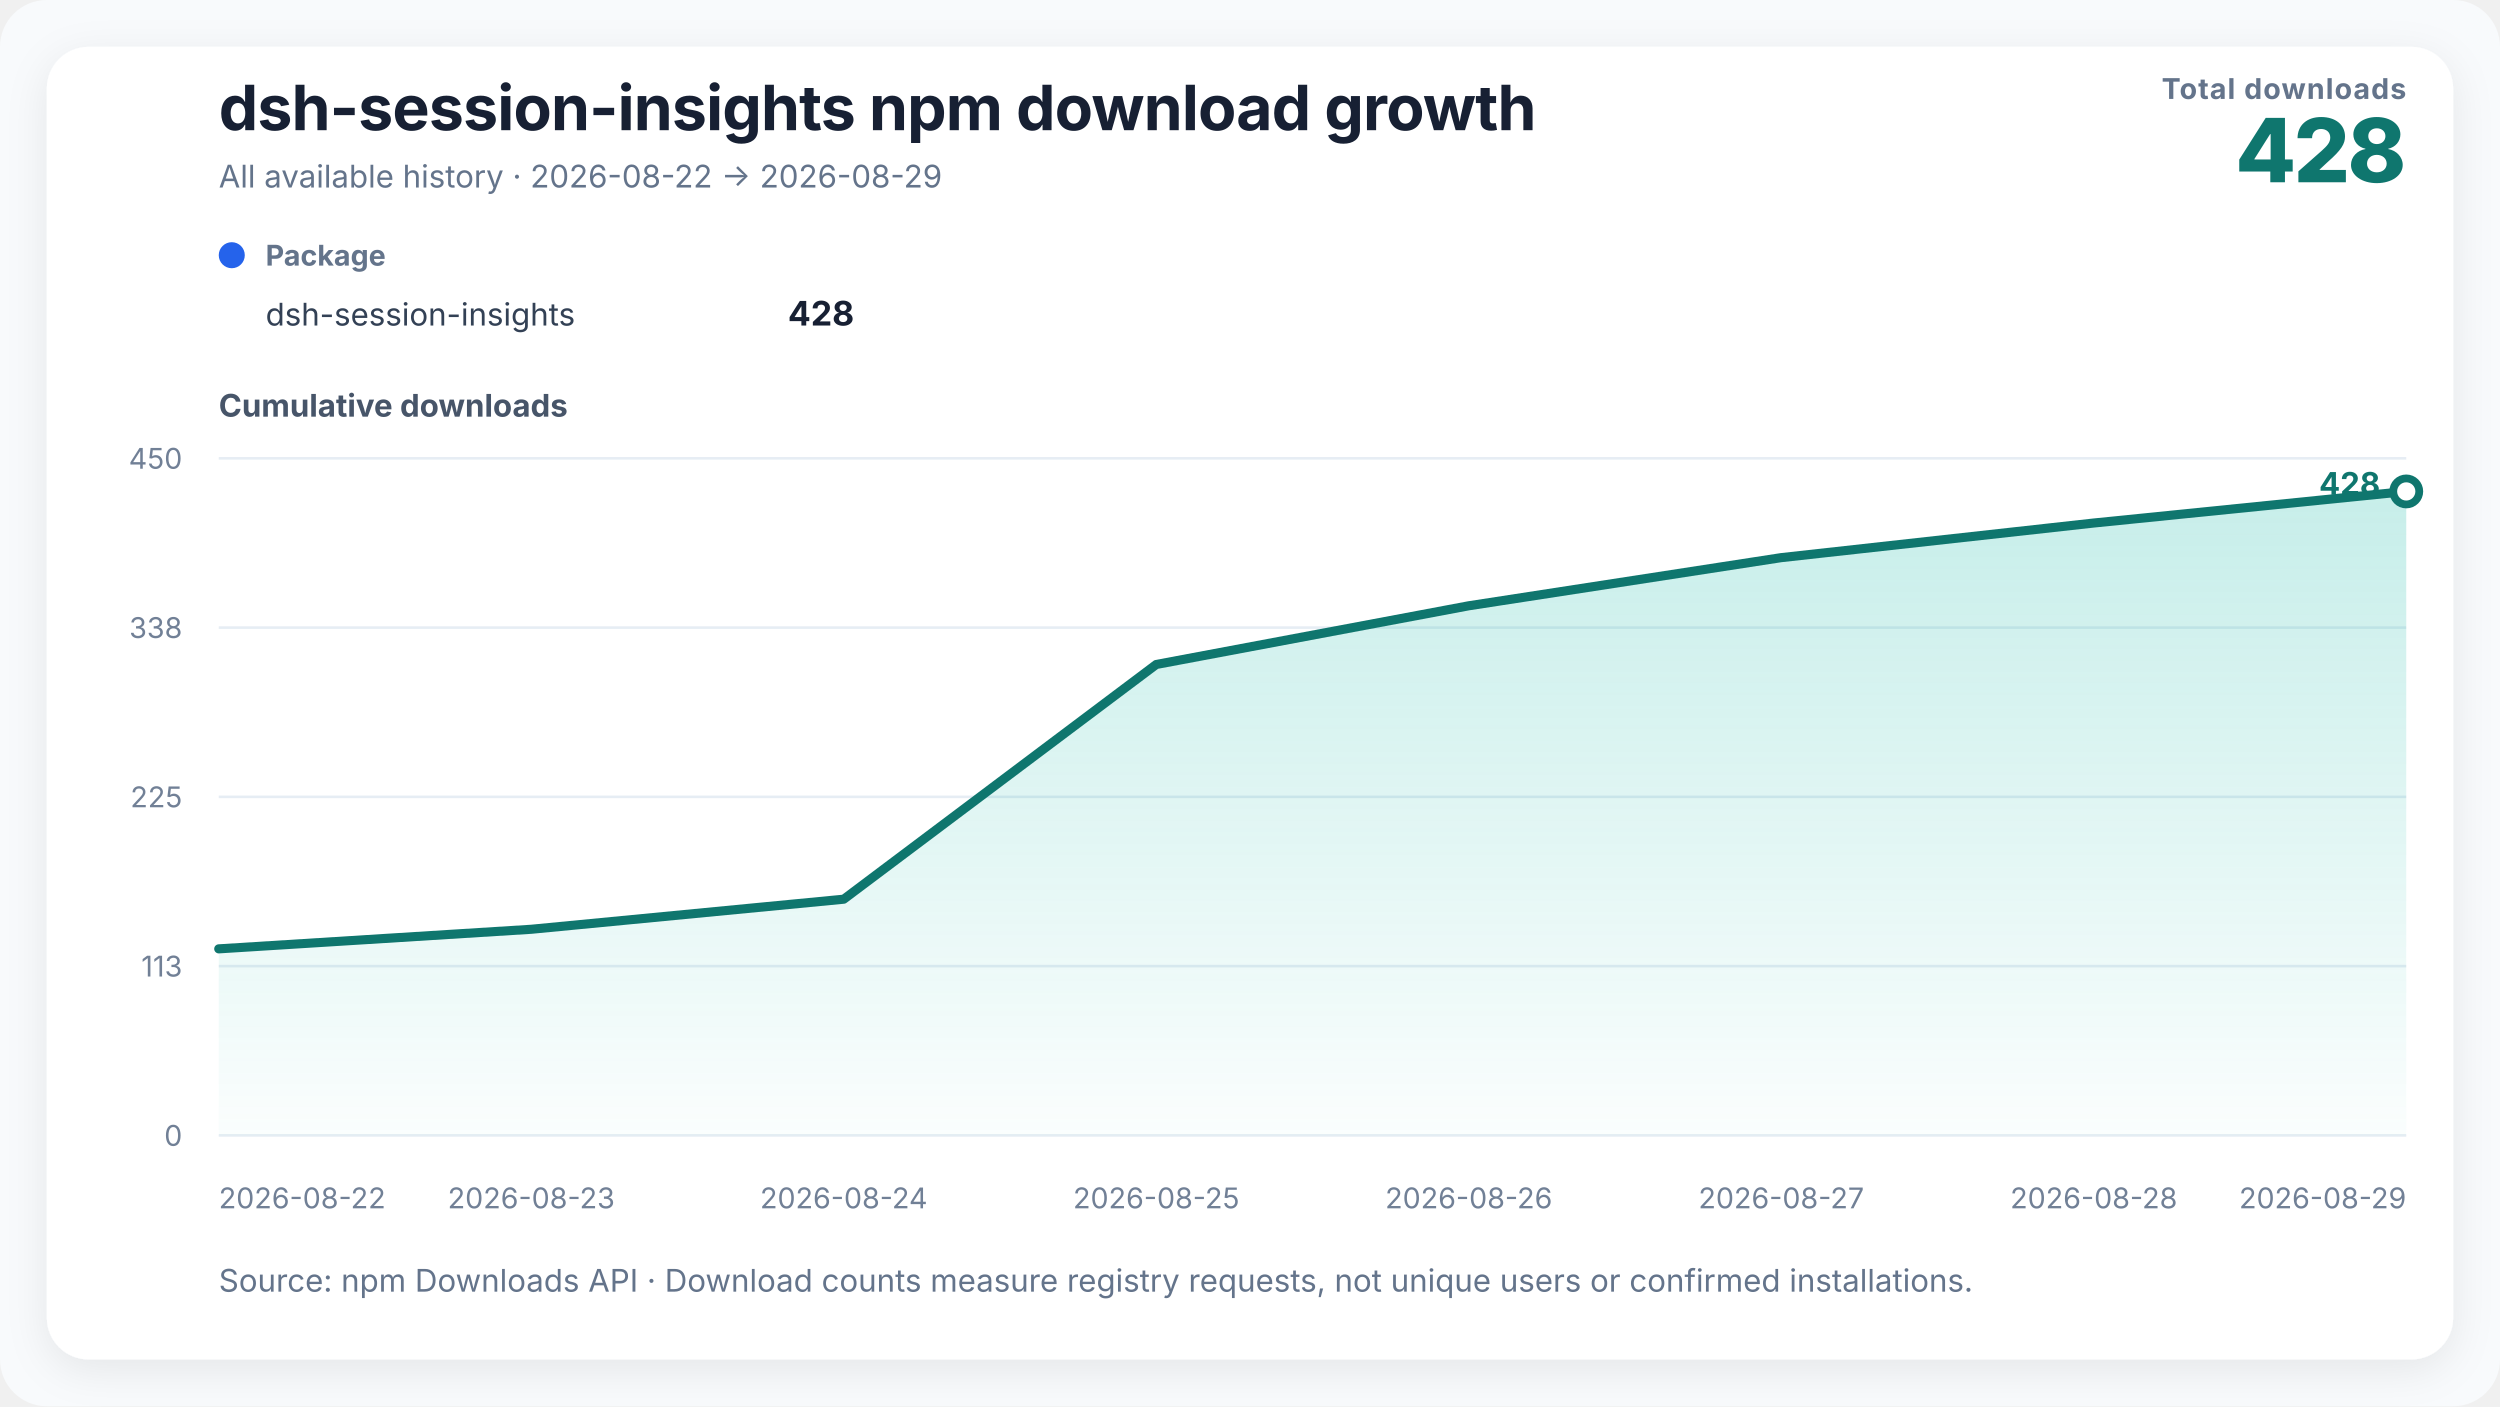
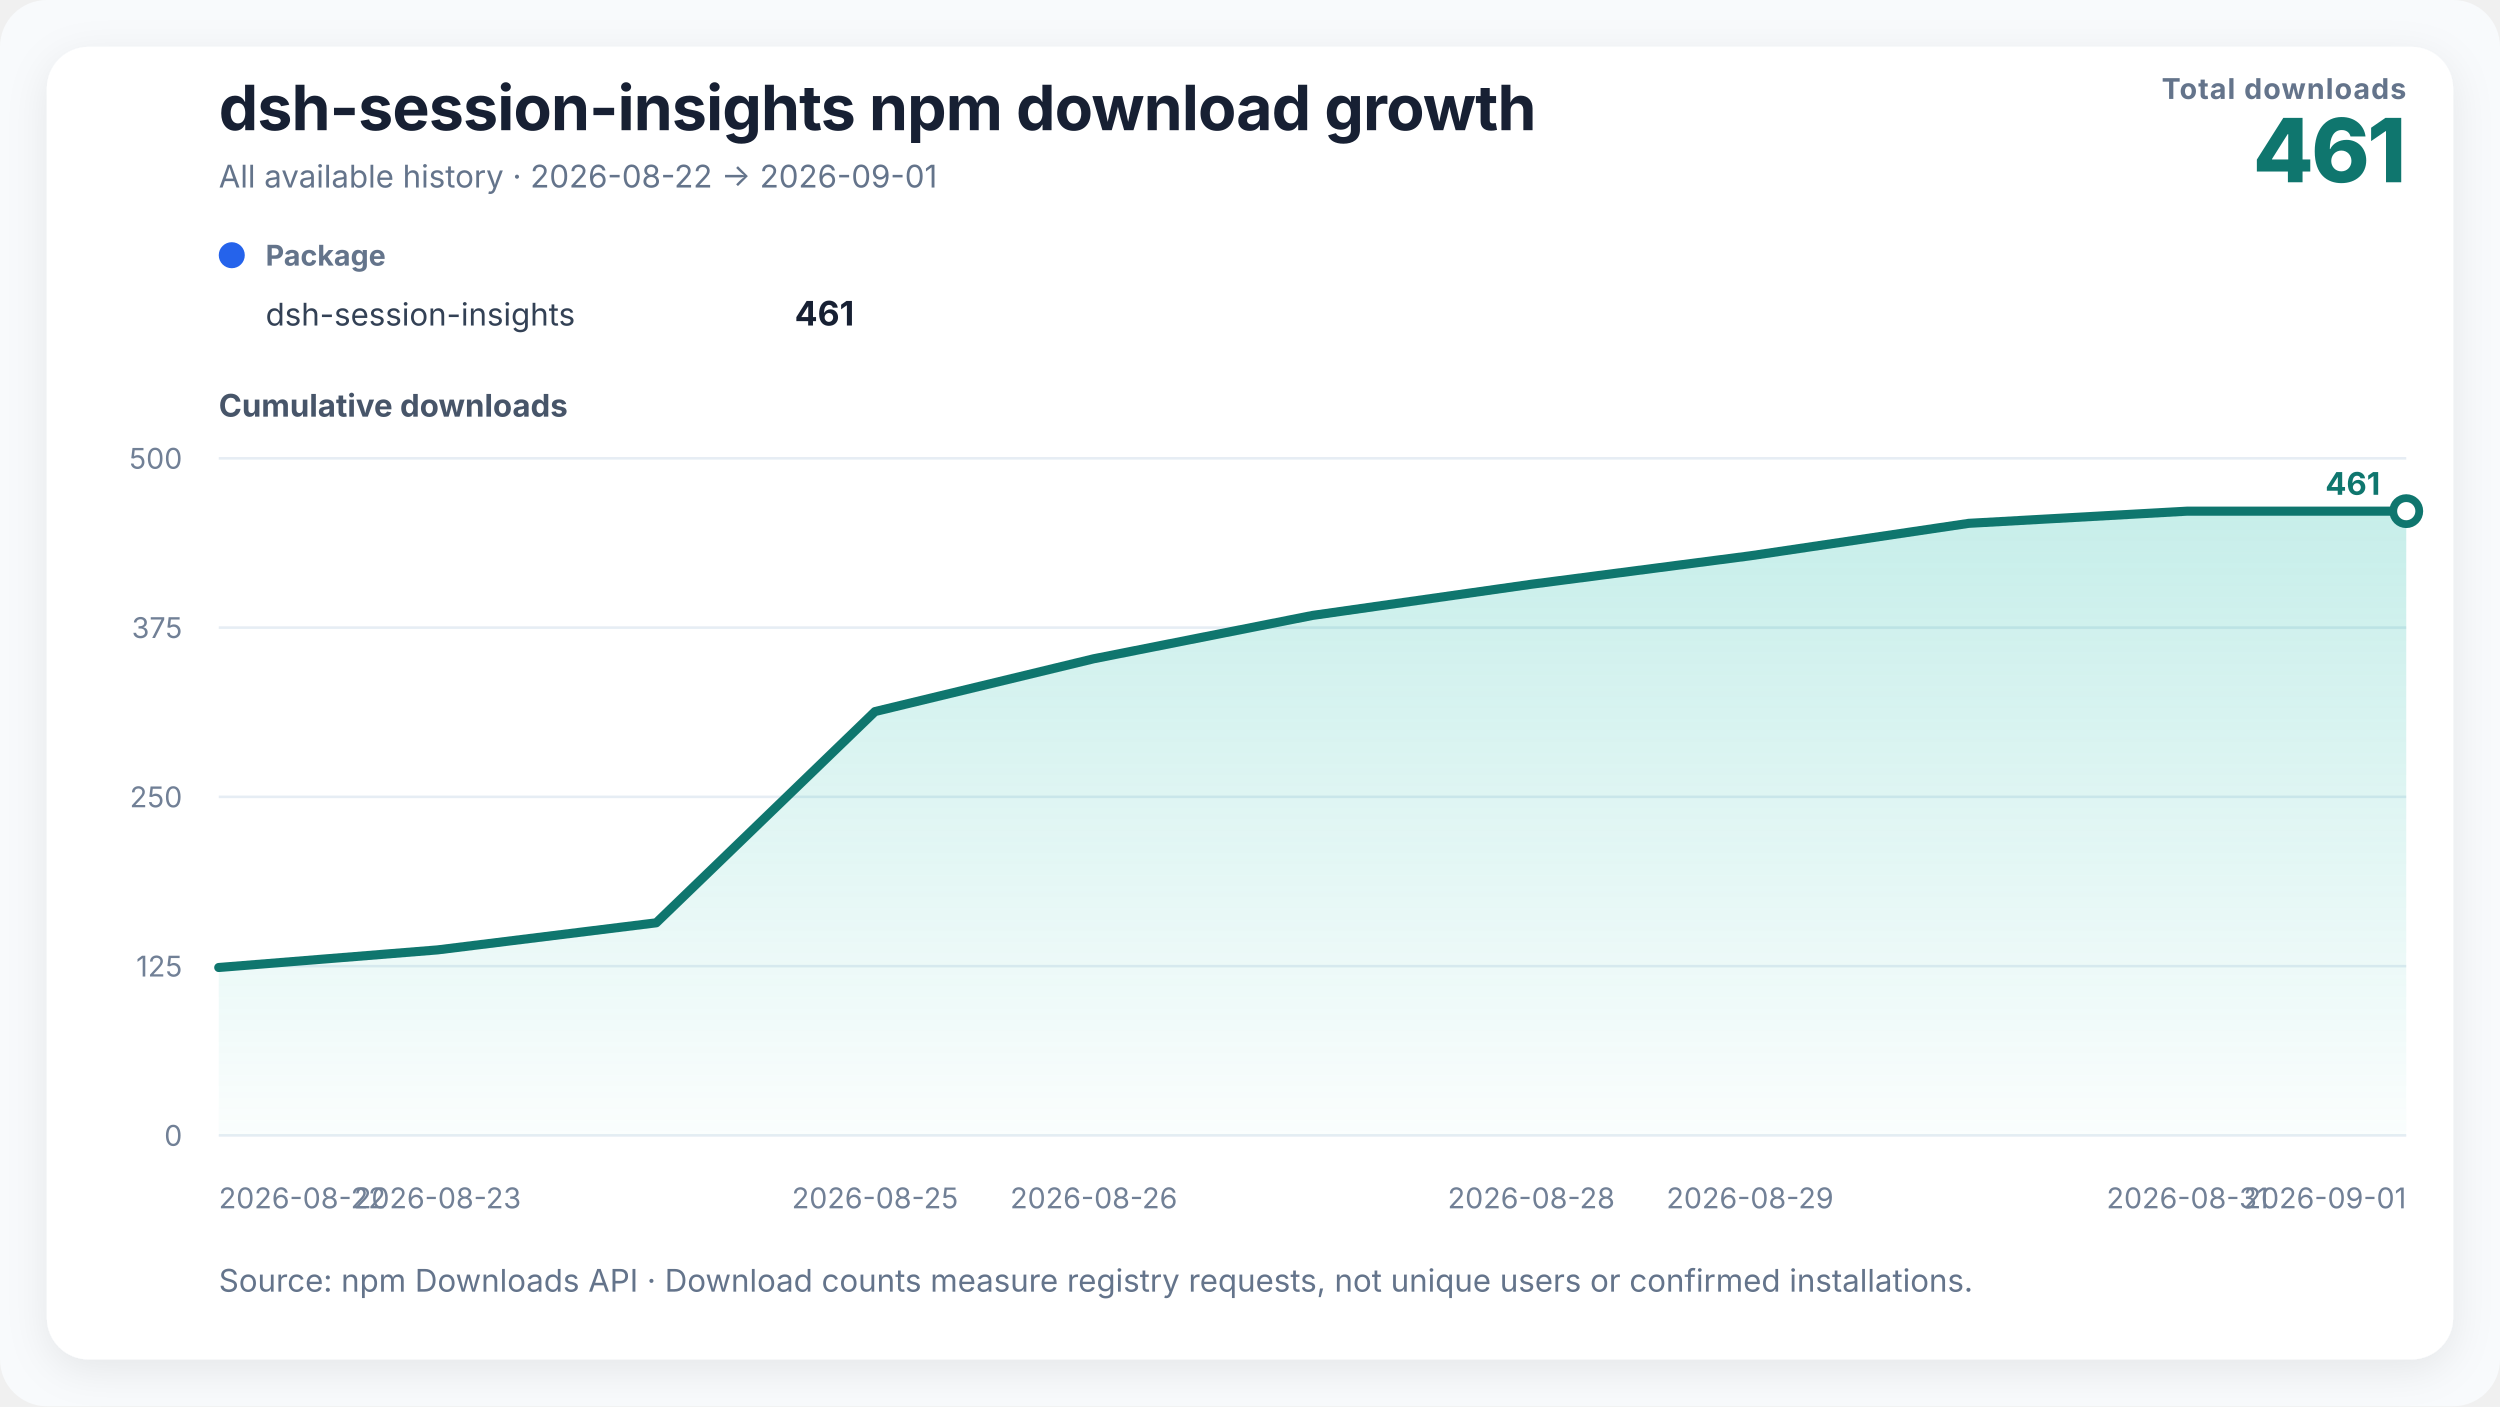
<svg xmlns="http://www.w3.org/2000/svg" width="960" height="540" viewBox="0 0 960 540" role="img" aria-labelledby="chart-title chart-desc">
  <defs>
    <linearGradient id="growth-fill" x1="0" y1="0" x2="0" y2="1">
      <stop offset="0%" stop-color="#14b8a6" stop-opacity="0.24" />
      <stop offset="100%" stop-color="#14b8a6" stop-opacity="0.02" />
    </linearGradient>
    <filter id="soft-shadow" x="-10%" y="-10%" width="120%" height="120%">
      <feDropShadow dx="0" dy="4" stdDeviation="8" flood-color="#0f172a" flood-opacity="0.08" />
    </filter>
  </defs>
  <style>
    text { font-family: Inter, ui-sans-serif, -apple-system, BlinkMacSystemFont, "Segoe UI", "PingFang SC", "Microsoft YaHei", sans-serif; fill: #172033; }
    .title { font-size: 24px; font-weight: 720; letter-spacing: -0.3px; }
    .subtitle { font-size: 12px; fill: #64748b; }
    .metric-label { font-size: 11px; fill: #64748b; font-weight: 650; letter-spacing: 0.4px; }
    .metric-value { font-size: 34px; fill: #0f766e; font-weight: 760; letter-spacing: -1px; }
    .axis-title { font-size: 12px; fill: #475569; font-weight: 650; }
    .axis { font-size: 11px; fill: #718096; }
    .grid { stroke: #e6edf4; stroke-width: 1; }
    .package-role { font-size: 11px; fill: #64748b; font-weight: 650; }
    .package-name { font-size: 12px; fill: #334155; }
    .package-total { font-size: 13px; fill: #172033; font-weight: 720; }
    .rename { stroke: #8b5cf6; stroke-width: 1.5; stroke-dasharray: 5 5; }
    .rename-label { font-size: 11px; fill: #6d28d9; font-weight: 650; }
    .endpoint { font-size: 12px; fill: #0f766e; font-weight: 740; }
  </style>
  <rect width="100%" height="100%" rx="18" fill="#f8fafc" />
  <rect x="18" y="18" width="924" height="504" rx="16" fill="#ffffff" filter="url(#soft-shadow)" />
  <text x="84" y="50" class="title">dsh-session-insights npm download growth</text>
-   <text x="84" y="72" class="subtitle">All available history · 2026-08-22 → 2026-08-29</text>
+   <text x="84" y="72" class="subtitle">All available history · 2026-08-22 → 2026-09-01</text>
  <text x="924" y="38" text-anchor="end" class="metric-label">Total downloads</text>
-   <text x="924" y="70" text-anchor="end" class="metric-value">428</text>
+   <text x="924" y="70" text-anchor="end" class="metric-value">461</text>
  <g transform="translate(84,102)">
    <circle cx="5" cy="-4" r="5" fill="#2563eb" />
    <text x="18" y="0" class="package-role">Package</text>
    <text x="18" y="23" class="package-name">dsh-session-insights</text>
-     <text x="244" y="23" text-anchor="end" class="package-total">428</text>
+     <text x="244" y="23" text-anchor="end" class="package-total">461</text>
  </g>
  <text x="84" y="160" class="axis-title">Cumulative downloads</text>
  <line x1="84" y1="436" x2="924" y2="436" class="grid" />
  <text x="70" y="440" text-anchor="end" class="axis">0</text>
  <line x1="84" y1="371" x2="924" y2="371" class="grid" />
-   <text x="70" y="375" text-anchor="end" class="axis">113</text>
+   <text x="70" y="375" text-anchor="end" class="axis">125</text>
  <line x1="84" y1="306" x2="924" y2="306" class="grid" />
-   <text x="70" y="310" text-anchor="end" class="axis">225</text>
+   <text x="70" y="310" text-anchor="end" class="axis">250</text>
  <line x1="84" y1="241" x2="924" y2="241" class="grid" />
-   <text x="70" y="245" text-anchor="end" class="axis">338</text>
+   <text x="70" y="245" text-anchor="end" class="axis">375</text>
  <line x1="84" y1="176" x2="924" y2="176" class="grid" />
-   <text x="70" y="180" text-anchor="end" class="axis">450</text>
-   <polygon points="84.00,436 84.00,364.36 204.00,356.84 324.00,345.29 444.00,255.16 564.00,232.62 684.00,214.13 804.00,200.84 924.00,188.71 924.00,436" fill="url(#growth-fill)" />
-   <polyline points="84.00,364.36 204.00,356.84 324.00,345.29 444.00,255.16 564.00,232.62 684.00,214.13 804.00,200.84 924.00,188.71" fill="none" stroke="#0f766e" stroke-width="3.5" stroke-linejoin="round" stroke-linecap="round" />
-   <circle cx="924" cy="188.711" r="5" fill="#ffffff" stroke="#0f766e" stroke-width="3" />
-   <text x="914" y="190" text-anchor="end" class="endpoint">428</text>
+   <text x="70" y="180" text-anchor="end" class="axis">500</text>
+   <polygon points="84.00,436 84.00,371.52 168.00,364.76 252.00,354.36 336.00,273.24 420.00,252.96 504.00,236.32 588.00,224.36 672.00,213.44 756.00,200.96 840.00,196.28 924.00,196.28 924.00,436" fill="url(#growth-fill)" />
+   <polyline points="84.00,371.52 168.00,364.76 252.00,354.36 336.00,273.24 420.00,252.96 504.00,236.32 588.00,224.36 672.00,213.44 756.00,200.96 840.00,196.28 924.00,196.28" fill="none" stroke="#0f766e" stroke-width="3.5" stroke-linejoin="round" stroke-linecap="round" />
+   <circle cx="924" cy="196.28" r="5" fill="#ffffff" stroke="#0f766e" stroke-width="3" />
+   <text x="914" y="190" text-anchor="end" class="endpoint">461</text>
  <text x="84" y="464" text-anchor="start" class="axis">2026-08-22</text>
-   <text x="204" y="464" text-anchor="middle" class="axis">2026-08-23</text>
-   <text x="324" y="464" text-anchor="middle" class="axis">2026-08-24</text>
-   <text x="444" y="464" text-anchor="middle" class="axis">2026-08-25</text>
-   <text x="564" y="464" text-anchor="middle" class="axis">2026-08-26</text>
-   <text x="684" y="464" text-anchor="middle" class="axis">2026-08-27</text>
-   <text x="804" y="464" text-anchor="middle" class="axis">2026-08-28</text>
-   <text x="924" y="464" text-anchor="end" class="axis">2026-08-29</text>
+   <text x="168" y="464" text-anchor="middle" class="axis">2026-08-23</text>
+   <text x="336" y="464" text-anchor="middle" class="axis">2026-08-25</text>
+   <text x="420" y="464" text-anchor="middle" class="axis">2026-08-26</text>
+   <text x="588" y="464" text-anchor="middle" class="axis">2026-08-28</text>
+   <text x="672" y="464" text-anchor="middle" class="axis">2026-08-29</text>
+   <text x="840" y="464" text-anchor="middle" class="axis">2026-08-31</text>
+   <text x="924" y="464" text-anchor="end" class="axis">2026-09-01</text>
  <text x="84" y="496" class="subtitle">Source: npm Downloads API · Download counts measure registry requests, not unique users or confirmed installations.</text>
</svg>
